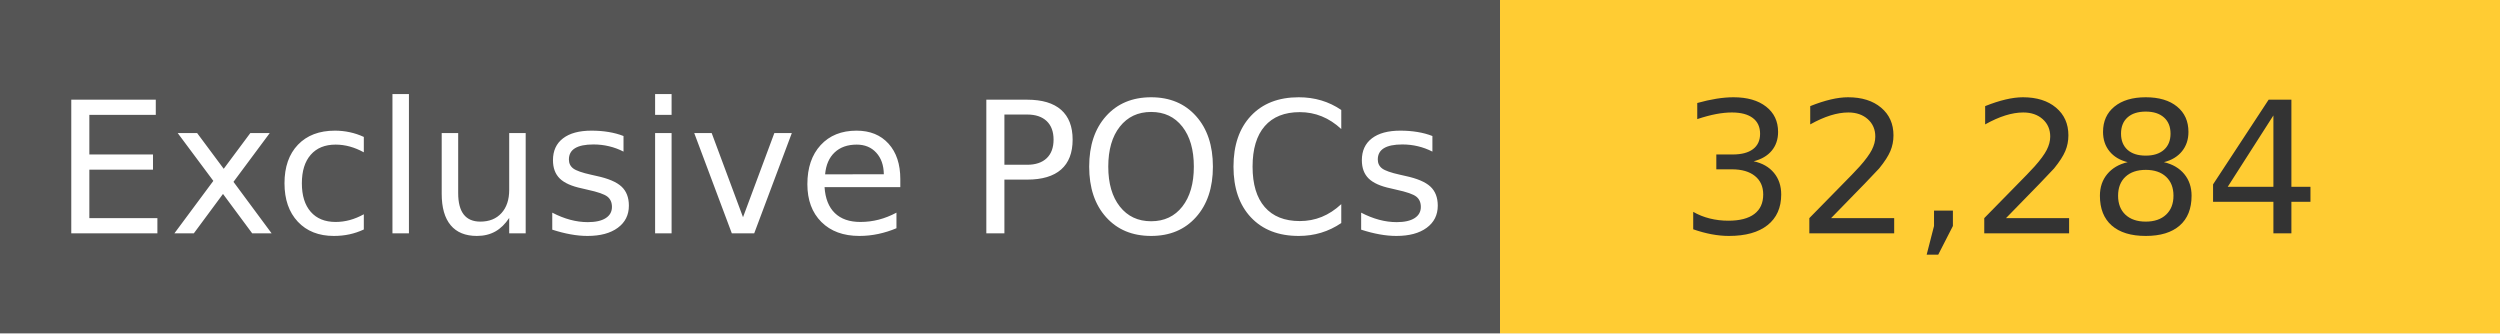
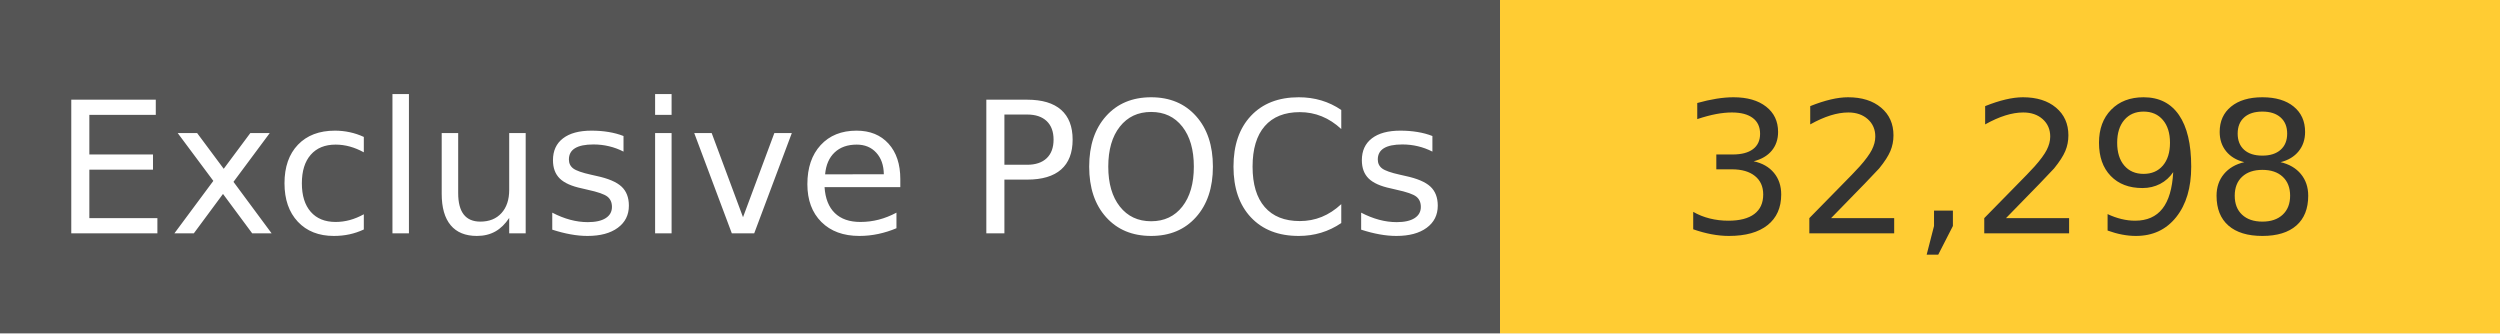
<svg xmlns="http://www.w3.org/2000/svg" width="150" height="20" role="img">
  <linearGradient id="s" x2="0" y2="100%">
    <stop offset="0" stop-color="#bbb" stop-opacity=".1" />
    <stop offset="1" stop-opacity=".1" />
  </linearGradient>
  <g>
    <rect width="90" height="20" fill="#555" />
    <rect x="90" width="267" height="20" fill="#ffcc33" />
  </g>
  <g fill="#fff" text-anchor="middle" font-family="Verdana,Geneva,DejaVu Sans,sans-serif" text-rendering="geometricPrecision" font-size="110">
    <text x="450" y="140" transform="scale(.1)" fill="#fff">
            Exclusive POCs
        </text>
    <text x="1200" y="140" transform="scale(.1)" fill="#333">
-             32,284
+             32,298
        </text>
  </g>
</svg>
